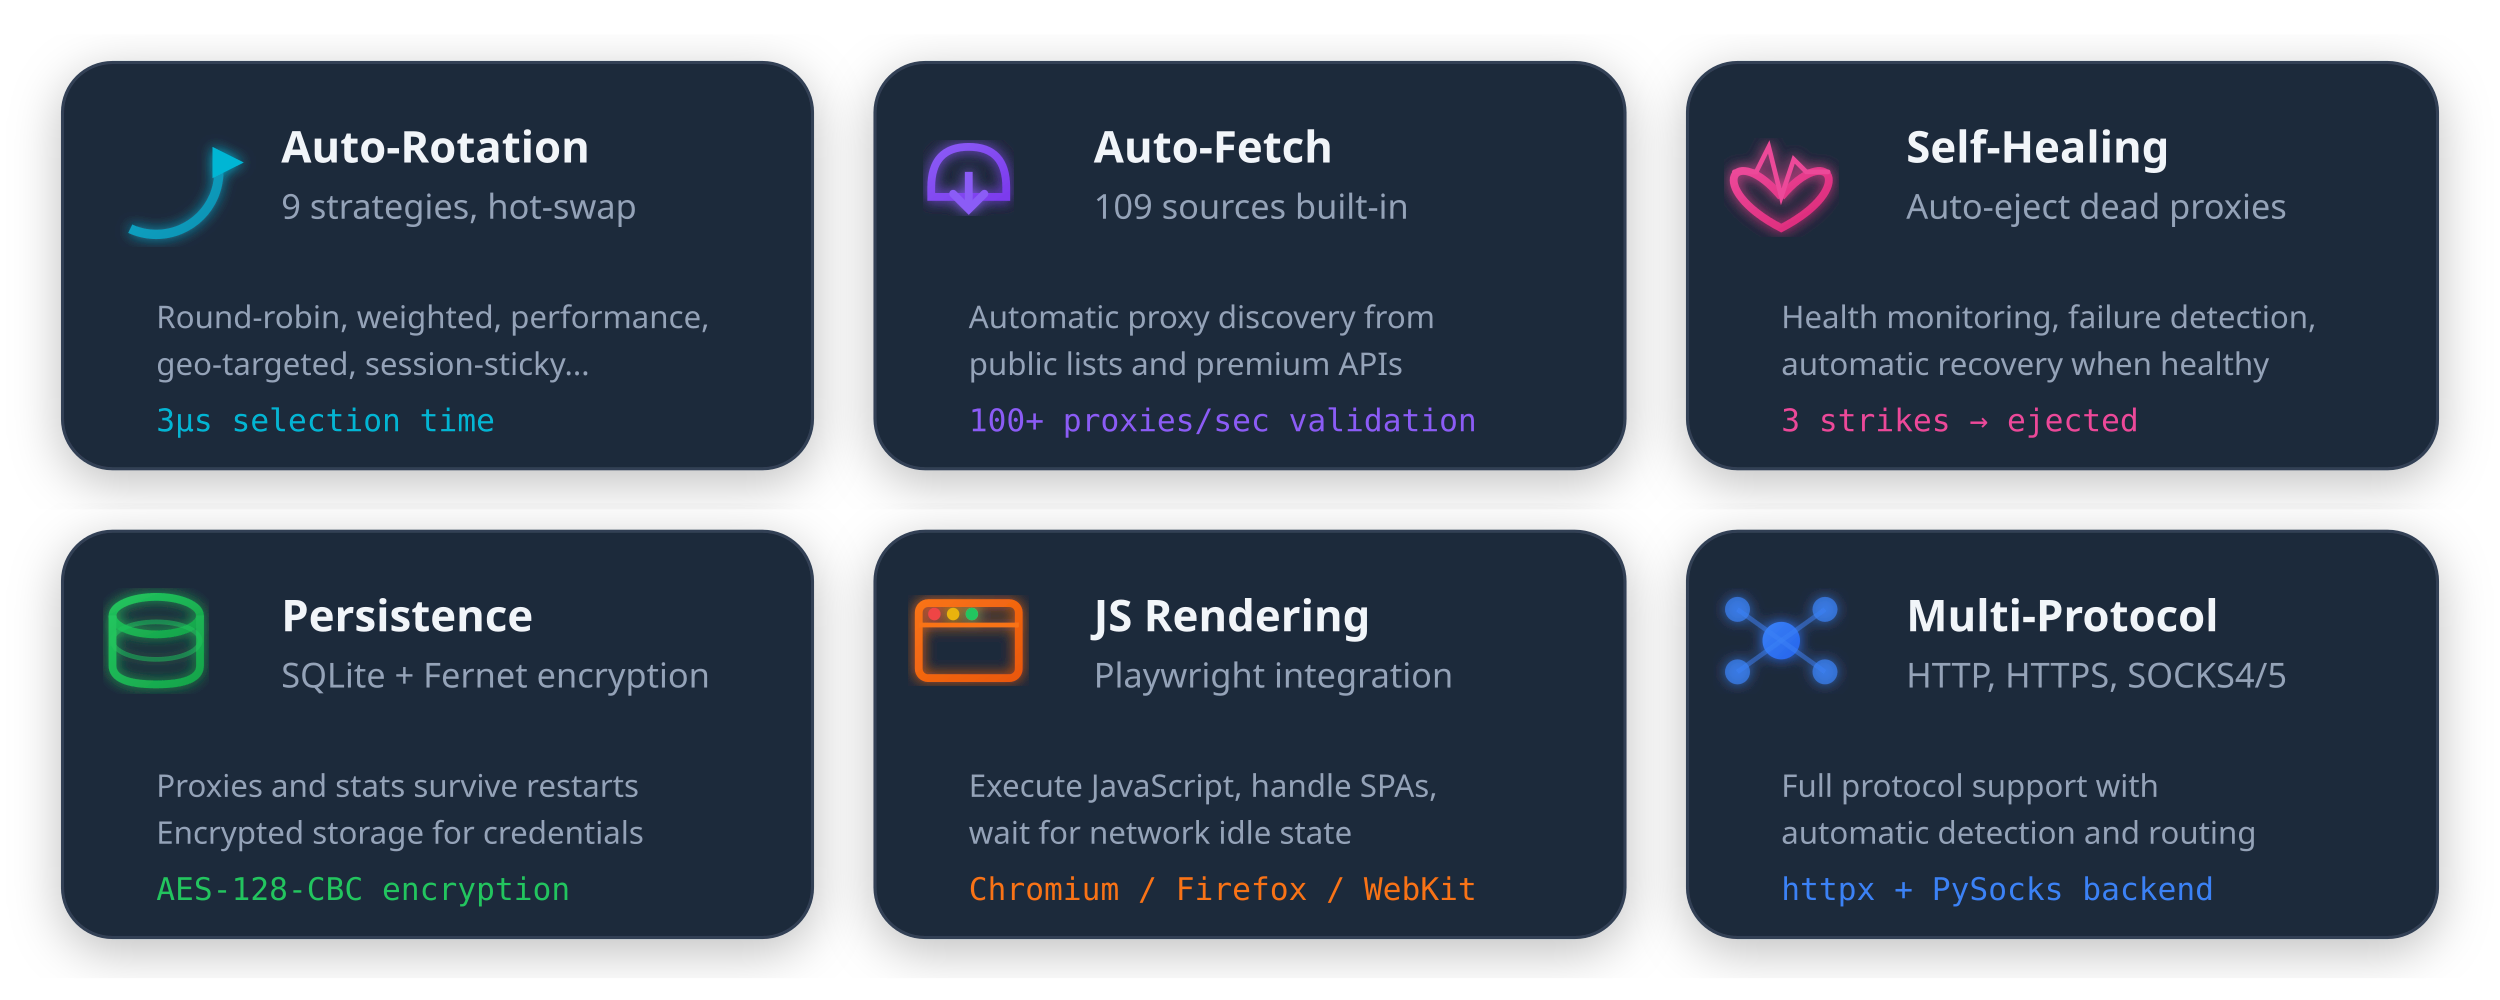
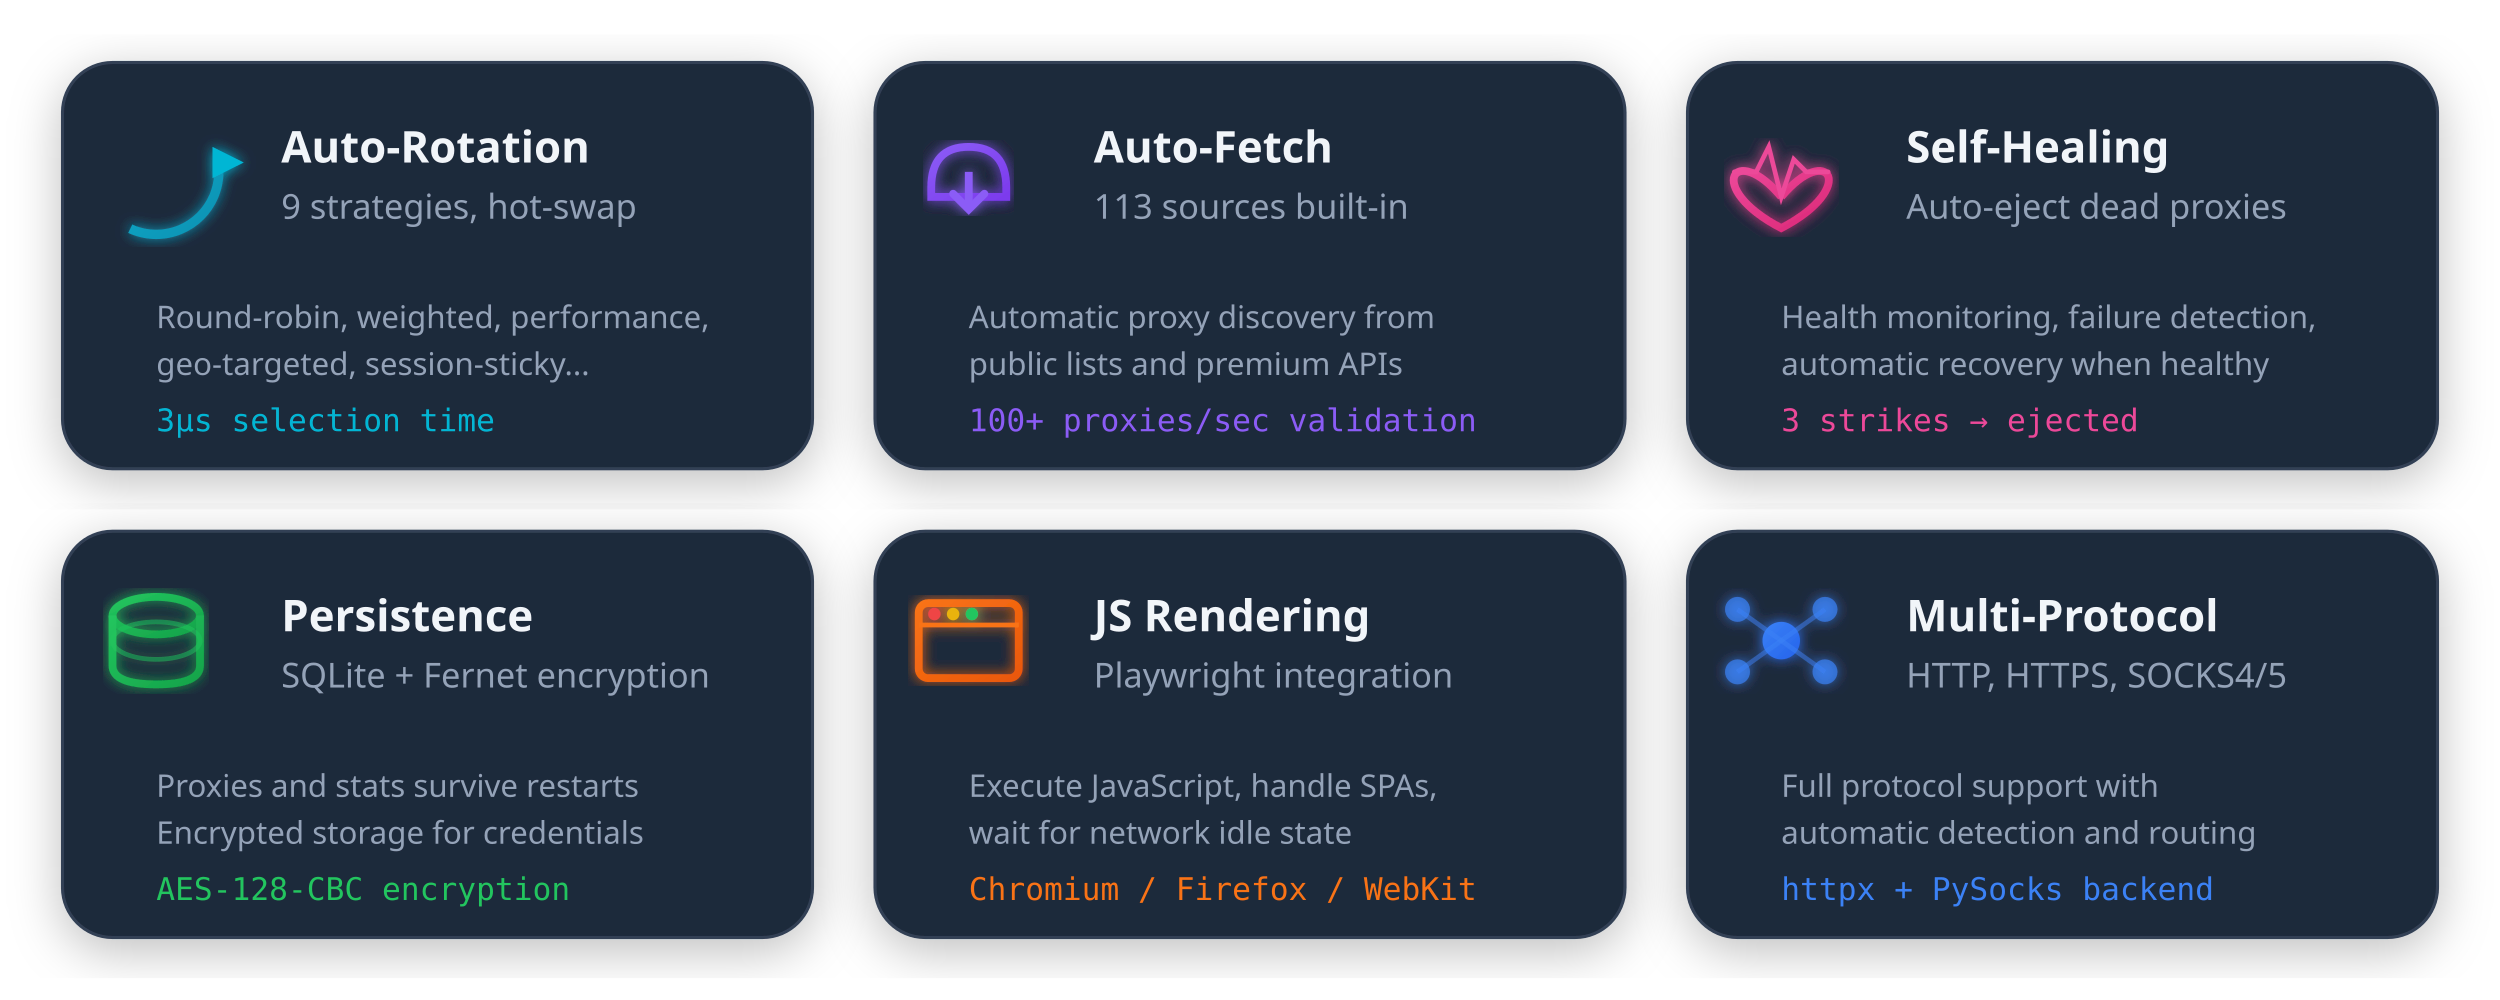
<svg xmlns="http://www.w3.org/2000/svg" viewBox="0 0 800 320" width="800" height="320">
  <style>
    .card { fill: #1e293b; }
    .card-border { stroke: #334155; }
    .title { fill: #f1f5f9; font-family: system-ui, sans-serif; font-weight: 600; }
    .desc { fill: #94a3b8; font-family: system-ui, sans-serif; }
    @media (prefers-color-scheme: light) {
      .card { fill: #f8fafc; }
      .card-border { stroke: #e2e8f0; }
      .title { fill: #1e293b; }
      .desc { fill: #64748b; }
    }
  </style>
  <defs>
    <linearGradient id="feat1" x1="0%" y1="0%" x2="100%" y2="100%">
      <stop offset="0%" style="stop-color:#06b6d4" />
      <stop offset="100%" style="stop-color:#0891b2" />
    </linearGradient>
    <linearGradient id="feat2" x1="0%" y1="0%" x2="100%" y2="100%">
      <stop offset="0%" style="stop-color:#8b5cf6" />
      <stop offset="100%" style="stop-color:#7c3aed" />
    </linearGradient>
    <linearGradient id="feat3" x1="0%" y1="0%" x2="100%" y2="100%">
      <stop offset="0%" style="stop-color:#ec4899" />
      <stop offset="100%" style="stop-color:#db2777" />
    </linearGradient>
    <linearGradient id="feat4" x1="0%" y1="0%" x2="100%" y2="100%">
      <stop offset="0%" style="stop-color:#22c55e" />
      <stop offset="100%" style="stop-color:#16a34a" />
    </linearGradient>
    <linearGradient id="feat5" x1="0%" y1="0%" x2="100%" y2="100%">
      <stop offset="0%" style="stop-color:#f97316" />
      <stop offset="100%" style="stop-color:#ea580c" />
    </linearGradient>
    <linearGradient id="feat6" x1="0%" y1="0%" x2="100%" y2="100%">
      <stop offset="0%" style="stop-color:#3b82f6" />
      <stop offset="100%" style="stop-color:#2563eb" />
    </linearGradient>
    <filter id="cardShadow2">
      <feDropShadow dx="0" dy="4" stdDeviation="8" flood-color="#000" flood-opacity="0.25" />
    </filter>
    <filter id="iconGlow">
      <feGaussianBlur stdDeviation="2" result="blur" />
      <feMerge>
        <feMergeNode in="blur" />
        <feMergeNode in="SourceGraphic" />
      </feMerge>
    </filter>
  </defs>
  <g transform="translate(20, 20)" filter="url(#cardShadow2)">
    <rect width="240" height="130" rx="16" class="card card-border" stroke-width="1">
      <animate attributeName="opacity" values="0;1" dur="0.3s" fill="freeze" />
    </rect>
    <g transform="translate(30, 35)" filter="url(#iconGlow)">
      <circle r="20" fill="none" stroke="url(#feat1)" stroke-width="3" stroke-dasharray="40 86">
        <animateTransform attributeName="transform" type="rotate" from="0" to="360" dur="2s" repeatCount="indefinite" />
      </circle>
      <polygon points="18,-8 18,2 28,-3" fill="#06b6d4">
        <animateTransform attributeName="transform" type="rotate" from="0" to="360" dur="2s" repeatCount="indefinite" />
      </polygon>
    </g>
    <text x="70" y="32" class="title" font-size="14">Auto-Rotation</text>
    <text x="70" y="50" class="desc" font-size="11">9 strategies, hot-swap</text>
    <text x="30" y="85" class="desc" font-size="10">Round-robin, weighted, performance,</text>
    <text x="30" y="100" class="desc" font-size="10">geo-targeted, session-sticky...</text>
    <text x="30" y="118" font-family="monospace" font-size="10" fill="#06b6d4">3μs selection time</text>
  </g>
  <g transform="translate(280, 20)" filter="url(#cardShadow2)">
    <rect width="240" height="130" rx="16" class="card card-border" stroke-width="1">
      <animate attributeName="opacity" values="0;1" dur="0.3s" begin="0.1s" fill="freeze" />
    </rect>
    <g transform="translate(30, 35)" filter="url(#iconGlow)">
      <path d="M-12,5 Q-12,-8 0,-8 Q12,-8 12,5 L12,8 L-12,8 Z" fill="none" stroke="url(#feat2)" stroke-width="2.5" />
      <line x1="0" y1="0" x2="0" y2="12" stroke="#8b5cf6" stroke-width="2.5">
        <animate attributeName="y2" values="12;5;12" dur="1s" repeatCount="indefinite" />
      </line>
      <polyline points="-5,7 0,12 5,7" fill="none" stroke="#8b5cf6" stroke-width="2.5" stroke-linecap="round">
        <animate attributeName="transform" values="translate(0,0);translate(0,-7);translate(0,0)" dur="1s" repeatCount="indefinite" />
      </polyline>
    </g>
    <text x="70" y="32" class="title" font-size="14">Auto-Fetch</text>
-     <text x="70" y="50" class="desc" font-size="11">109 sources built-in</text>
+     <text x="70" y="50" class="desc" font-size="11">113 sources built-in</text>
    <text x="30" y="85" class="desc" font-size="10">Automatic proxy discovery from</text>
    <text x="30" y="100" class="desc" font-size="10">public lists and premium APIs</text>
    <text x="30" y="118" font-family="monospace" font-size="10" fill="#8b5cf6">100+ proxies/sec validation</text>
  </g>
  <g transform="translate(540, 20)" filter="url(#cardShadow2)">
    <rect width="240" height="130" rx="16" class="card card-border" stroke-width="1">
      <animate attributeName="opacity" values="0;1" dur="0.3s" begin="0.2s" fill="freeze" />
    </rect>
    <g transform="translate(30, 35)" filter="url(#iconGlow)">
      <path d="M0,8 C-15,-10 -25,5 0,18 C25,5 15,-10 0,8" fill="none" stroke="url(#feat3)" stroke-width="2.5">
        <animate attributeName="transform" values="scale(1);scale(1.1);scale(1)" dur="1s" repeatCount="indefinite" />
      </path>
      <polyline points="-15,0 -8,0 -4,-8 0,8 4,-4 8,0 15,0" fill="none" stroke="#ec4899" stroke-width="1.5" stroke-linecap="round">
        <animate attributeName="stroke-dasharray" values="0,60;60,0" dur="1.5s" repeatCount="indefinite" />
      </polyline>
    </g>
    <text x="70" y="32" class="title" font-size="14">Self-Healing</text>
    <text x="70" y="50" class="desc" font-size="11">Auto-eject dead proxies</text>
    <text x="30" y="85" class="desc" font-size="10">Health monitoring, failure detection,</text>
    <text x="30" y="100" class="desc" font-size="10">automatic recovery when healthy</text>
    <text x="30" y="118" font-family="monospace" font-size="10" fill="#ec4899">3 strikes → ejected</text>
  </g>
  <g transform="translate(20, 170)" filter="url(#cardShadow2)">
    <rect width="240" height="130" rx="16" class="card card-border" stroke-width="1">
      <animate attributeName="opacity" values="0;1" dur="0.3s" begin="0.3s" fill="freeze" />
    </rect>
    <g transform="translate(30, 35)" filter="url(#iconGlow)">
      <ellipse cx="0" cy="-8" rx="14" ry="6" fill="none" stroke="url(#feat4)" stroke-width="2.5" />
      <path d="M-14,-8 L-14,8 Q-14,14 0,14 Q14,14 14,8 L14,-8" fill="none" stroke="url(#feat4)" stroke-width="2.5" />
      <ellipse cx="0" cy="0" rx="14" ry="6" fill="none" stroke="#22c55e" stroke-width="1.5" opacity="0.5">
        <animate attributeName="opacity" values="0.5;1;0.5" dur="2s" repeatCount="indefinite" />
      </ellipse>
    </g>
    <text x="70" y="32" class="title" font-size="14">Persistence</text>
    <text x="70" y="50" class="desc" font-size="11">SQLite + Fernet encryption</text>
    <text x="30" y="85" class="desc" font-size="10">Proxies and stats survive restarts</text>
    <text x="30" y="100" class="desc" font-size="10">Encrypted storage for credentials</text>
    <text x="30" y="118" font-family="monospace" font-size="10" fill="#22c55e">AES-128-CBC encryption</text>
  </g>
  <g transform="translate(280, 170)" filter="url(#cardShadow2)">
    <rect width="240" height="130" rx="16" class="card card-border" stroke-width="1">
      <animate attributeName="opacity" values="0;1" dur="0.3s" begin="0.4s" fill="freeze" />
    </rect>
    <g transform="translate(30, 35)" filter="url(#iconGlow)">
      <rect x="-16" y="-12" width="32" height="24" rx="3" fill="none" stroke="url(#feat5)" stroke-width="2.5" />
      <line x1="-16" y1="-5" x2="16" y2="-5" stroke="#f97316" stroke-width="1.5" />
      <circle cx="-11" cy="-8.5" r="2" fill="#ef4444" />
      <circle cx="-5" cy="-8.5" r="2" fill="#eab308" />
      <circle cx="1" cy="-8.5" r="2" fill="#22c55e" />
      <rect x="-12" y="0" width="0" height="3" rx="1" fill="#f97316">
        <animate attributeName="width" values="0;24;0" dur="2s" repeatCount="indefinite" />
      </rect>
    </g>
    <text x="70" y="32" class="title" font-size="14">JS Rendering</text>
    <text x="70" y="50" class="desc" font-size="11">Playwright integration</text>
    <text x="30" y="85" class="desc" font-size="10">Execute JavaScript, handle SPAs,</text>
    <text x="30" y="100" class="desc" font-size="10">wait for network idle state</text>
    <text x="30" y="118" font-family="monospace" font-size="10" fill="#f97316">Chromium / Firefox / WebKit</text>
  </g>
  <g transform="translate(540, 170)" filter="url(#cardShadow2)">
    <rect width="240" height="130" rx="16" class="card card-border" stroke-width="1">
      <animate attributeName="opacity" values="0;1" dur="0.3s" begin="0.5s" fill="freeze" />
    </rect>
    <g transform="translate(30, 35)" filter="url(#iconGlow)">
      <circle cx="0" cy="0" r="6" fill="url(#feat6)">
        <animate attributeName="r" values="6;8;6" dur="1.5s" repeatCount="indefinite" />
      </circle>
      <circle cx="-14" cy="-10" r="4" fill="#3b82f6" opacity="0.7" />
      <circle cx="14" cy="-10" r="4" fill="#3b82f6" opacity="0.7" />
      <circle cx="-14" cy="10" r="4" fill="#3b82f6" opacity="0.7" />
      <circle cx="14" cy="10" r="4" fill="#3b82f6" opacity="0.7" />
      <line x1="0" y1="0" x2="-14" y2="-10" stroke="#3b82f6" stroke-width="1.5" opacity="0.5" />
      <line x1="0" y1="0" x2="14" y2="-10" stroke="#3b82f6" stroke-width="1.5" opacity="0.5" />
      <line x1="0" y1="0" x2="-14" y2="10" stroke="#3b82f6" stroke-width="1.5" opacity="0.5" />
      <line x1="0" y1="0" x2="14" y2="10" stroke="#3b82f6" stroke-width="1.5" opacity="0.5" />
    </g>
    <text x="70" y="32" class="title" font-size="14">Multi-Protocol</text>
    <text x="70" y="50" class="desc" font-size="11">HTTP, HTTPS, SOCKS4/5</text>
    <text x="30" y="85" class="desc" font-size="10">Full protocol support with</text>
    <text x="30" y="100" class="desc" font-size="10">automatic detection and routing</text>
    <text x="30" y="118" font-family="monospace" font-size="10" fill="#3b82f6">httpx + PySocks backend</text>
  </g>
</svg>
